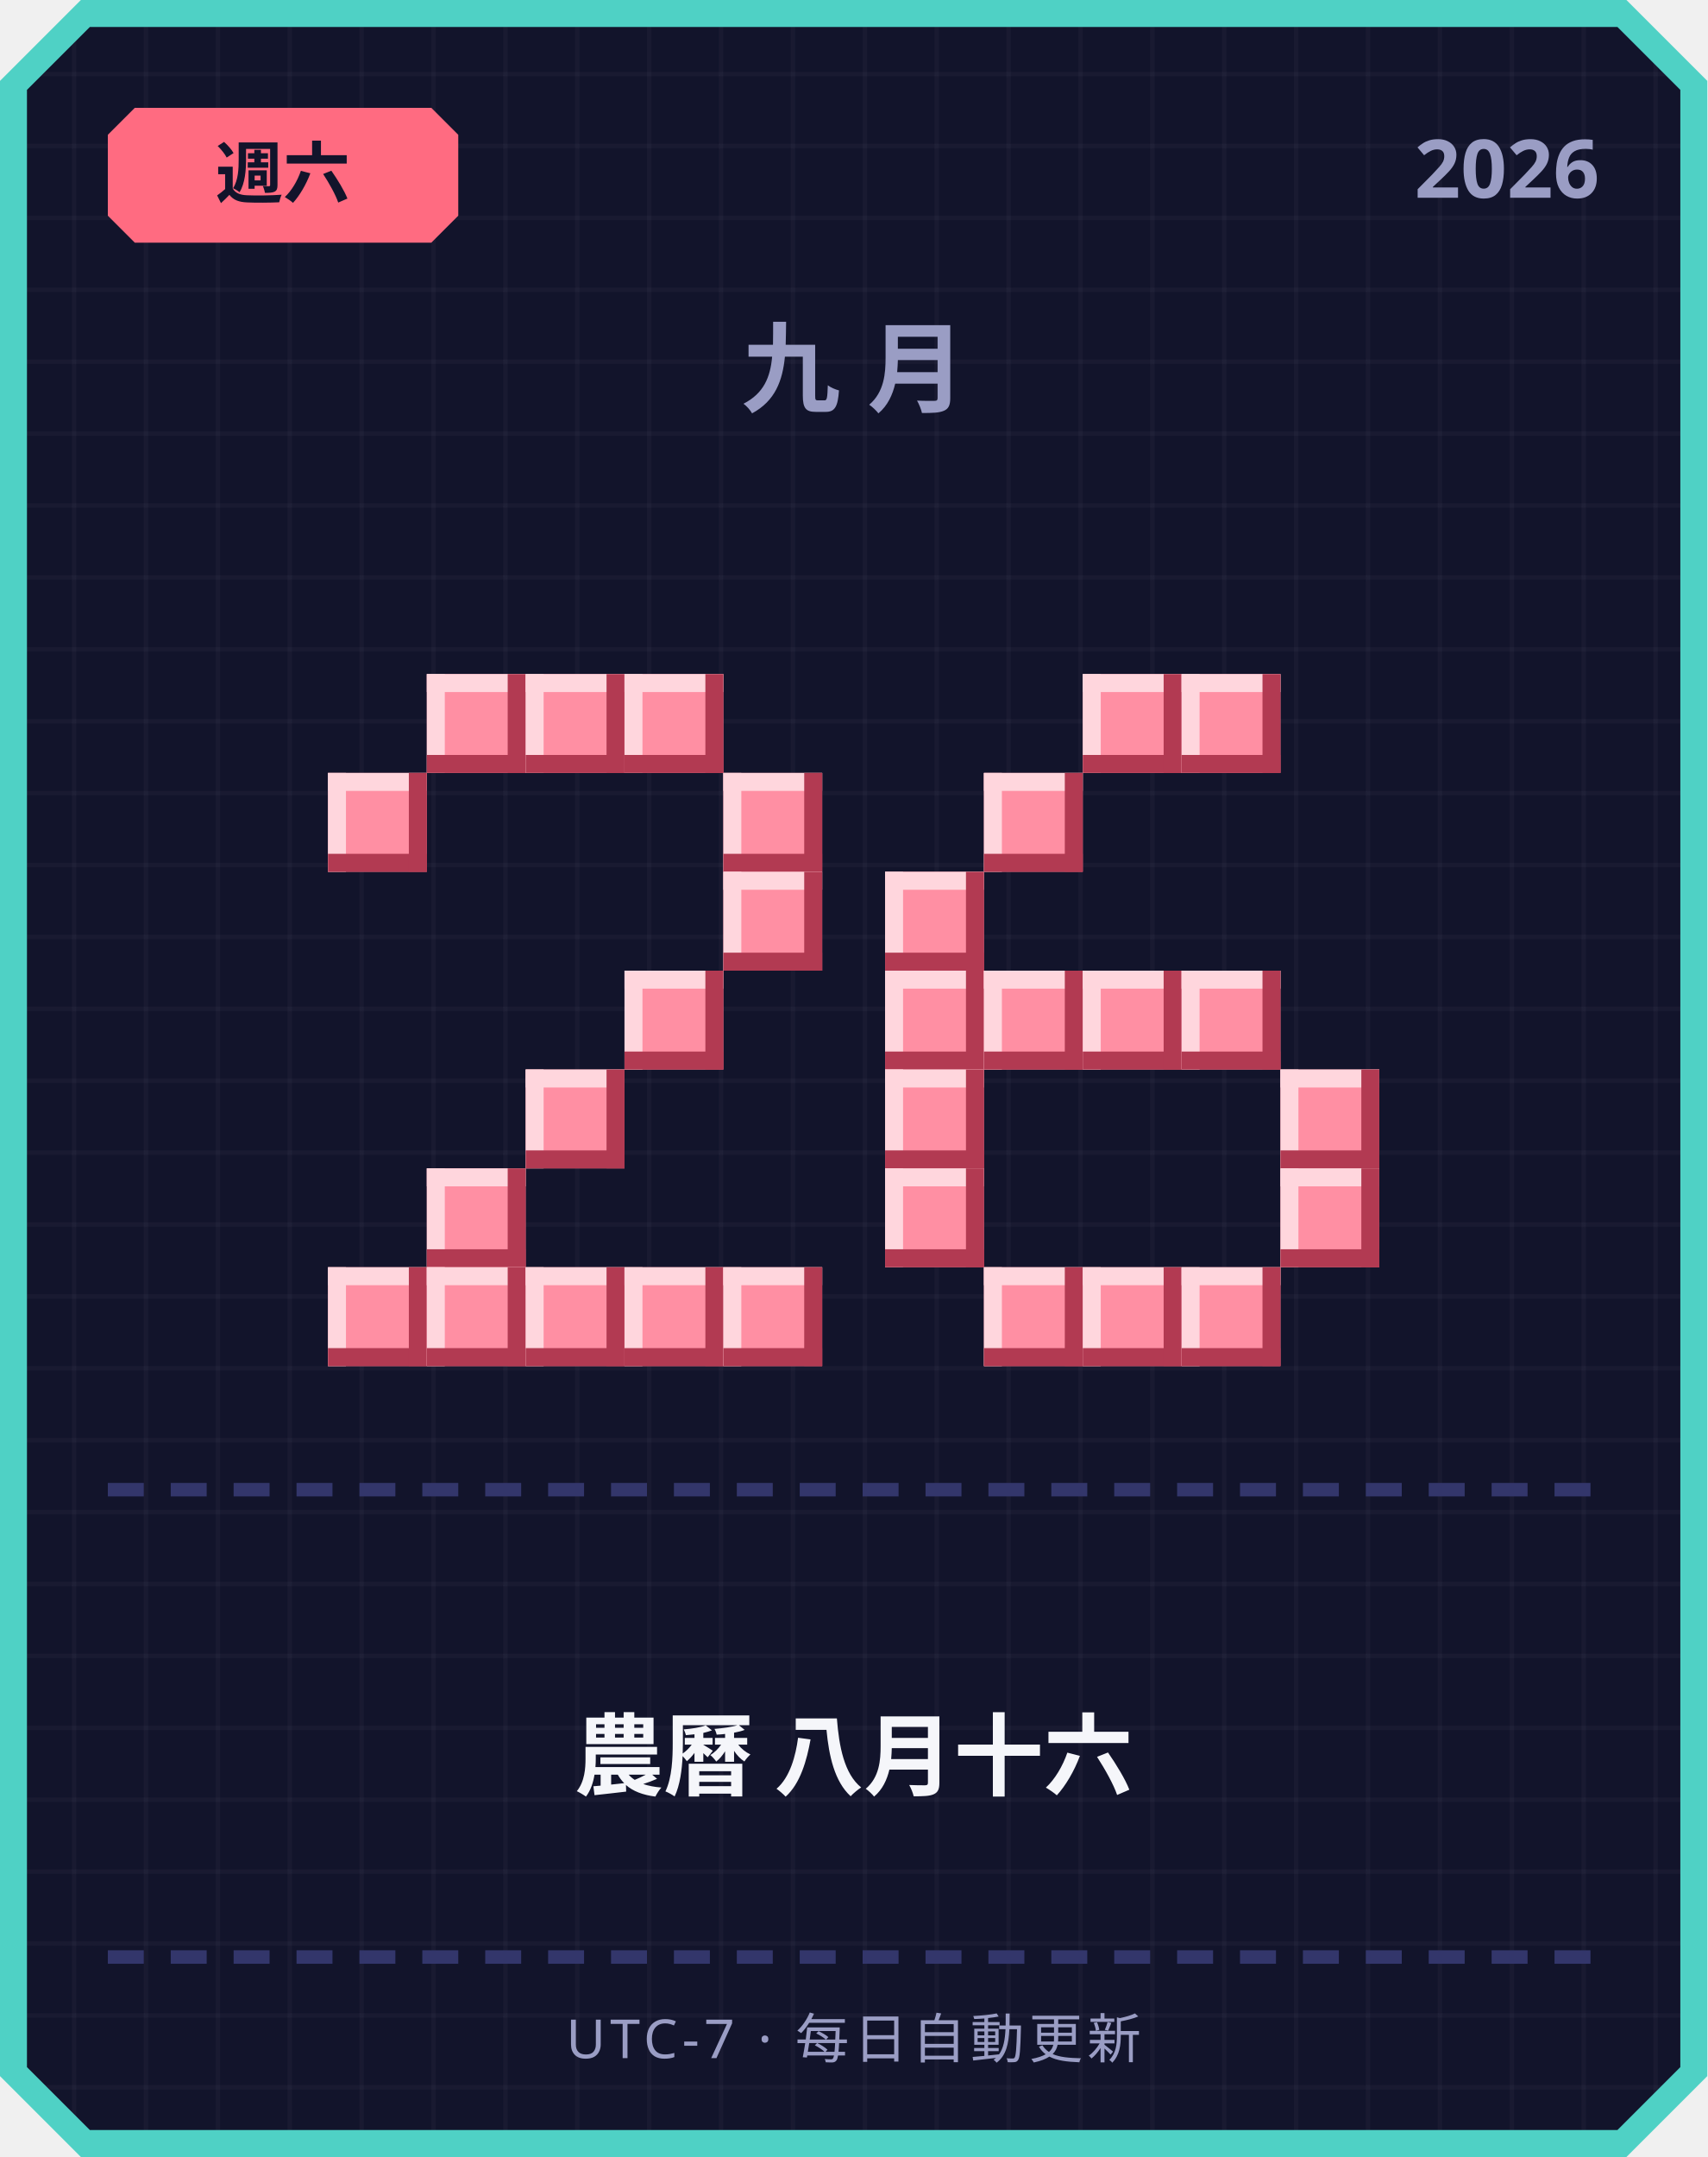
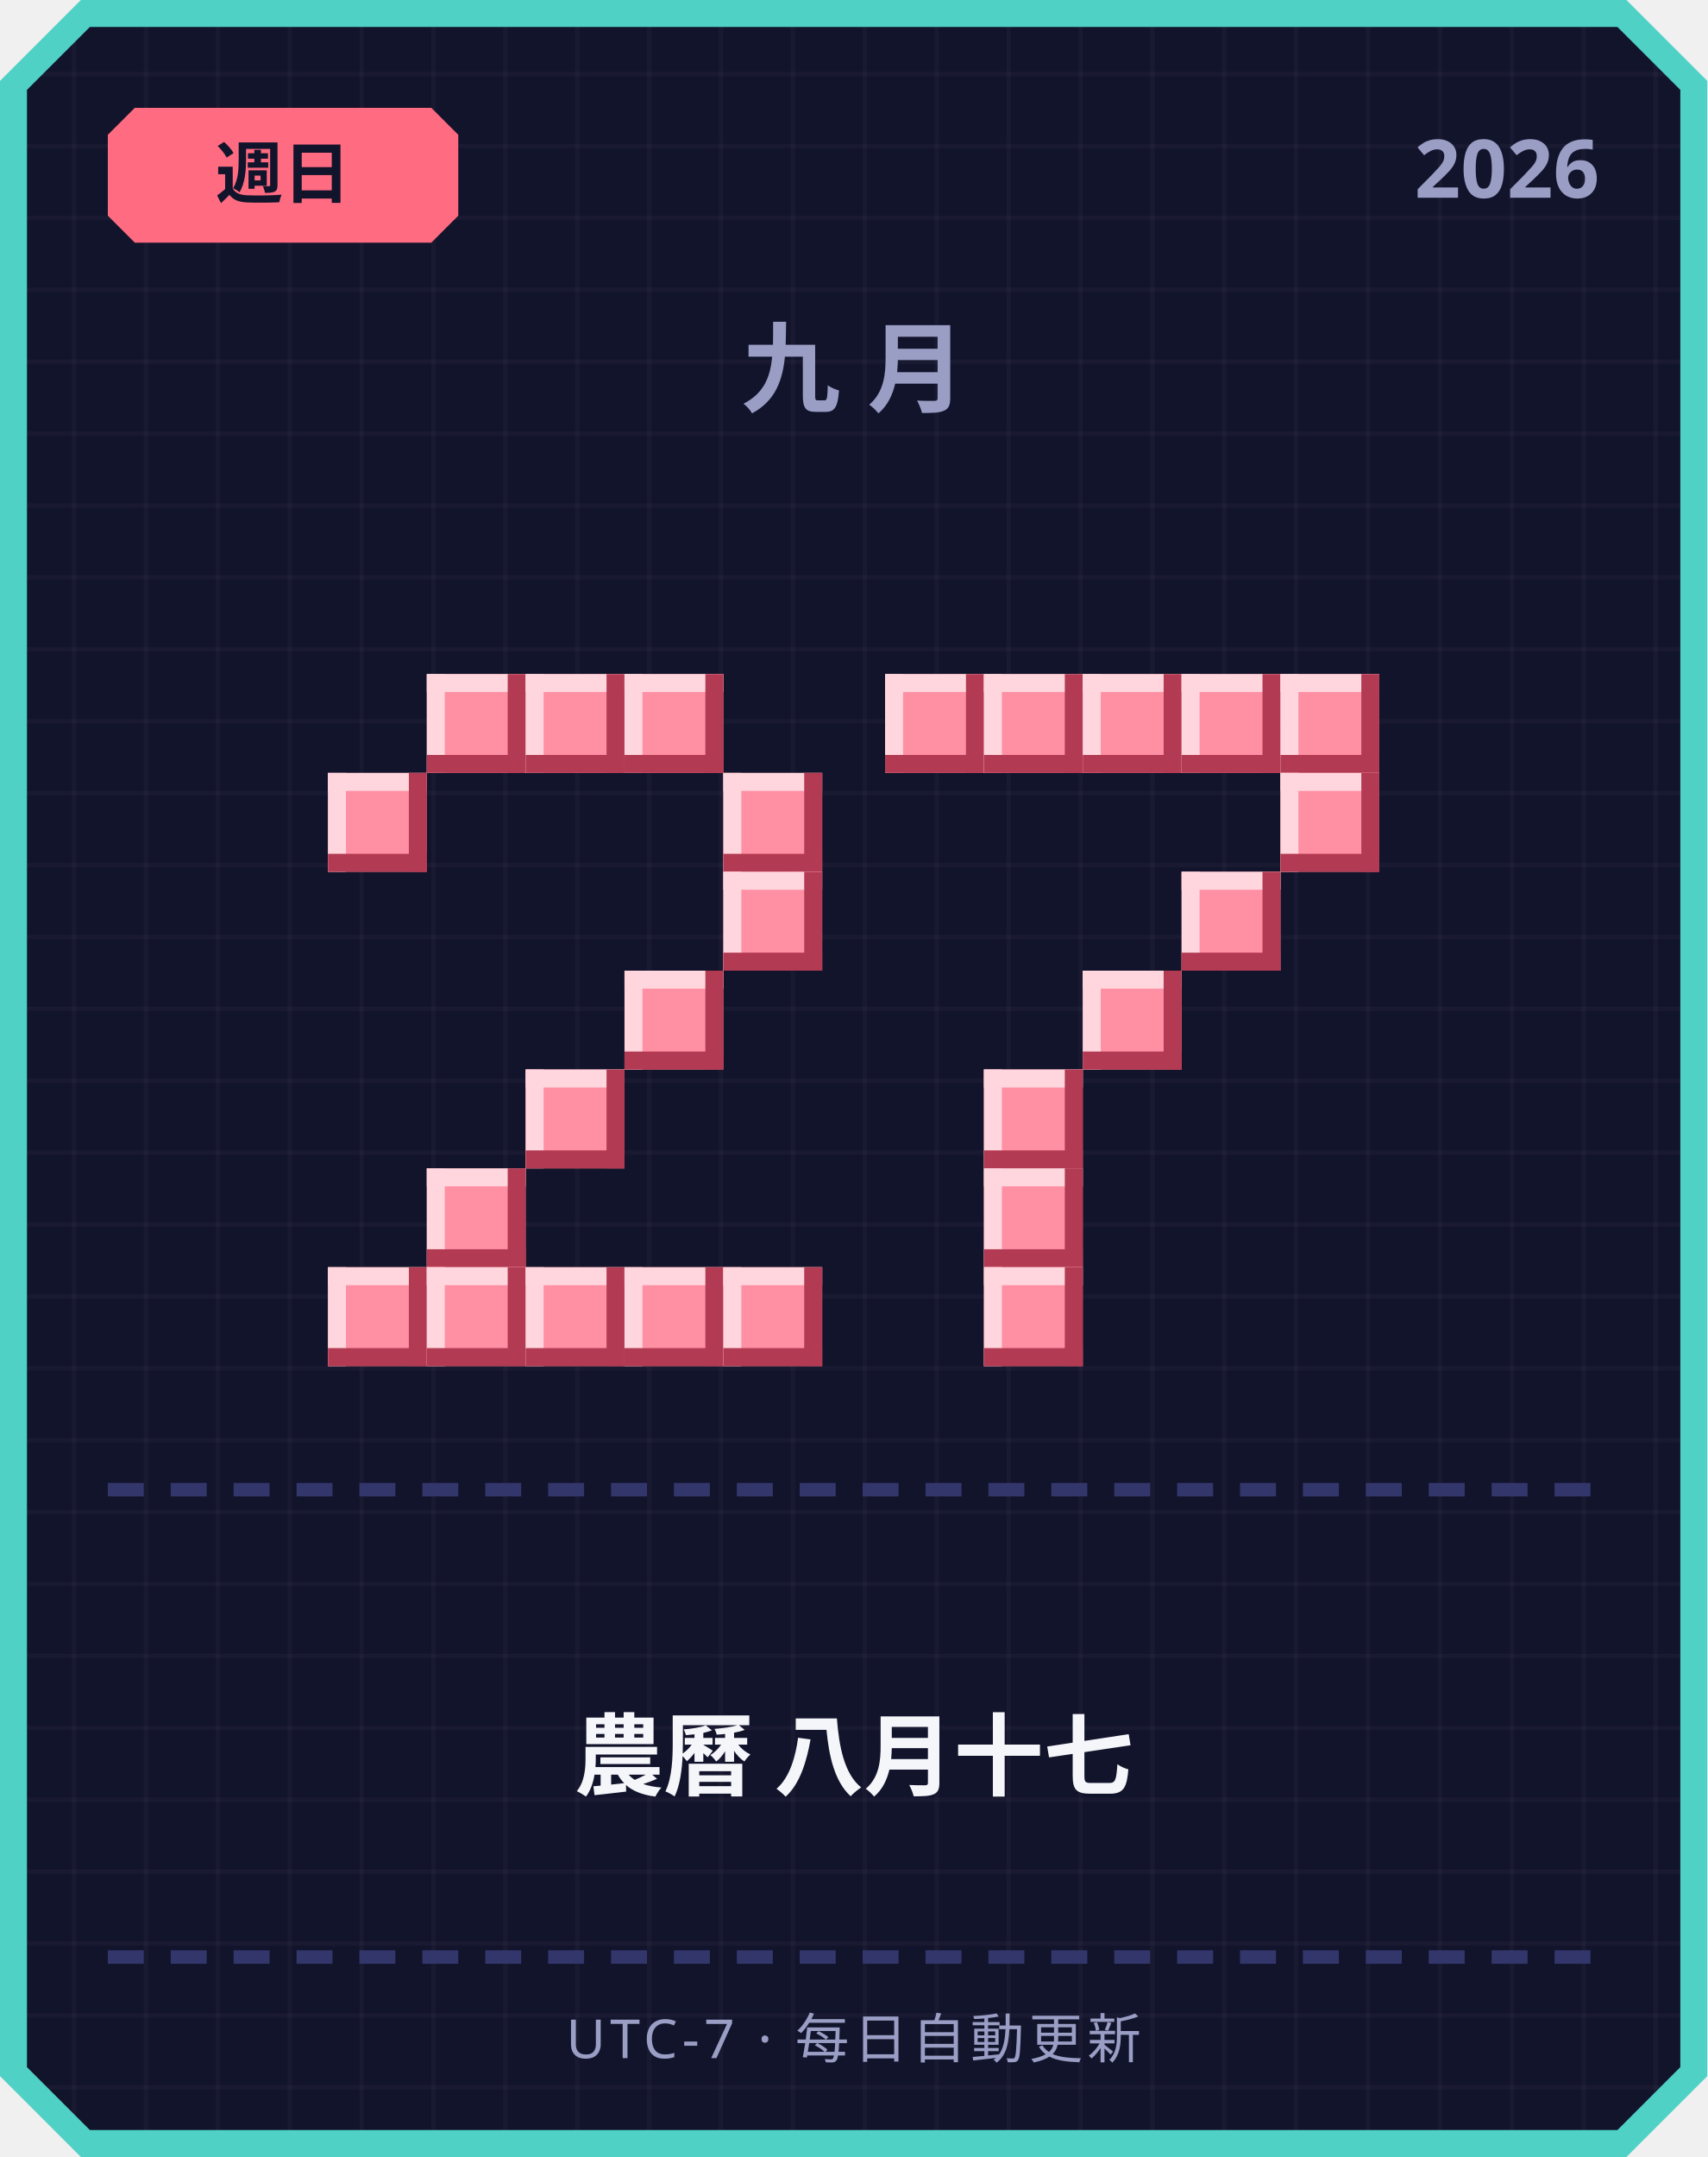
<svg xmlns="http://www.w3.org/2000/svg" width="380" height="480" viewBox="0 0 380 480">
  <defs>
    <pattern id="grid" width="16" height="16" patternUnits="userSpaceOnUse">
      <rect width="16" height="16" fill="#12142b" />
      <rect width="1" height="16" fill="#ffffff" opacity="0.03" />
      <rect width="16" height="1" fill="#ffffff" opacity="0.03" />
    </pattern>
  </defs>
  <path d="M 18,0 L 362,0 L 380,18 L 380,462 L 362,480 L 18,480 L 0,462 L 0,18 Z" fill="#4fd1c5" />
  <path d="M 20,6 L 360,6 L 374,20 L 374,460 L 360,474 L 20,474 L 6,460 L 6,20 Z" fill="url(#grid)" />
  <path d="M 30,24 L 96,24 L 102,30 L 102,48 L 96,54 L 30,54 L 24,48 L 24,30 Z" fill="#ff6b81" />
-   <text x="63" y="44" text-anchor="middle" font-family="'Segoe UI', sans-serif" font-size="15" font-weight="700" fill="#12142b">週六</text>
+   <text x="63" y="44" text-anchor="middle" font-family="'Segoe UI', sans-serif" font-size="15" font-weight="700" fill="#12142b">週日</text>
  <text x="356" y="44" text-anchor="end" font-family="'Segoe UI', sans-serif" font-size="18" font-weight="700" fill="#9a9dc4">2026</text>
  <text x="190" y="90" text-anchor="middle" font-family="'Segoe UI', sans-serif" font-size="22" font-weight="700" letter-spacing="6" fill="#9a9dc4">九月</text>
  <rect x="95" y="150" width="22" height="22" fill="#ff8fa3" />
  <rect x="95" y="150" width="22" height="4" fill="#ffd6dd" />
  <rect x="95" y="150" width="4" height="22" fill="#ffd6dd" />
  <rect x="95" y="168" width="22" height="4" fill="#b23a52" />
  <rect x="113" y="150" width="4" height="22" fill="#b23a52" />
  <rect x="117" y="150" width="22" height="22" fill="#ff8fa3" />
  <rect x="117" y="150" width="22" height="4" fill="#ffd6dd" />
  <rect x="117" y="150" width="4" height="22" fill="#ffd6dd" />
  <rect x="117" y="168" width="22" height="4" fill="#b23a52" />
  <rect x="135" y="150" width="4" height="22" fill="#b23a52" />
  <rect x="139" y="150" width="22" height="22" fill="#ff8fa3" />
  <rect x="139" y="150" width="22" height="4" fill="#ffd6dd" />
  <rect x="139" y="150" width="4" height="22" fill="#ffd6dd" />
  <rect x="139" y="168" width="22" height="4" fill="#b23a52" />
  <rect x="157" y="150" width="4" height="22" fill="#b23a52" />
  <rect x="73" y="172" width="22" height="22" fill="#ff8fa3" />
  <rect x="73" y="172" width="22" height="4" fill="#ffd6dd" />
  <rect x="73" y="172" width="4" height="22" fill="#ffd6dd" />
  <rect x="73" y="190" width="22" height="4" fill="#b23a52" />
  <rect x="91" y="172" width="4" height="22" fill="#b23a52" />
  <rect x="161" y="172" width="22" height="22" fill="#ff8fa3" />
  <rect x="161" y="172" width="22" height="4" fill="#ffd6dd" />
  <rect x="161" y="172" width="4" height="22" fill="#ffd6dd" />
  <rect x="161" y="190" width="22" height="4" fill="#b23a52" />
  <rect x="179" y="172" width="4" height="22" fill="#b23a52" />
  <rect x="161" y="194" width="22" height="22" fill="#ff8fa3" />
  <rect x="161" y="194" width="22" height="4" fill="#ffd6dd" />
  <rect x="161" y="194" width="4" height="22" fill="#ffd6dd" />
  <rect x="161" y="212" width="22" height="4" fill="#b23a52" />
  <rect x="179" y="194" width="4" height="22" fill="#b23a52" />
  <rect x="139" y="216" width="22" height="22" fill="#ff8fa3" />
  <rect x="139" y="216" width="22" height="4" fill="#ffd6dd" />
  <rect x="139" y="216" width="4" height="22" fill="#ffd6dd" />
  <rect x="139" y="234" width="22" height="4" fill="#b23a52" />
  <rect x="157" y="216" width="4" height="22" fill="#b23a52" />
  <rect x="117" y="238" width="22" height="22" fill="#ff8fa3" />
  <rect x="117" y="238" width="22" height="4" fill="#ffd6dd" />
  <rect x="117" y="238" width="4" height="22" fill="#ffd6dd" />
  <rect x="117" y="256" width="22" height="4" fill="#b23a52" />
  <rect x="135" y="238" width="4" height="22" fill="#b23a52" />
  <rect x="95" y="260" width="22" height="22" fill="#ff8fa3" />
  <rect x="95" y="260" width="22" height="4" fill="#ffd6dd" />
  <rect x="95" y="260" width="4" height="22" fill="#ffd6dd" />
  <rect x="95" y="278" width="22" height="4" fill="#b23a52" />
  <rect x="113" y="260" width="4" height="22" fill="#b23a52" />
  <rect x="73" y="282" width="22" height="22" fill="#ff8fa3" />
  <rect x="73" y="282" width="22" height="4" fill="#ffd6dd" />
  <rect x="73" y="282" width="4" height="22" fill="#ffd6dd" />
  <rect x="73" y="300" width="22" height="4" fill="#b23a52" />
  <rect x="91" y="282" width="4" height="22" fill="#b23a52" />
  <rect x="95" y="282" width="22" height="22" fill="#ff8fa3" />
  <rect x="95" y="282" width="22" height="4" fill="#ffd6dd" />
  <rect x="95" y="282" width="4" height="22" fill="#ffd6dd" />
  <rect x="95" y="300" width="22" height="4" fill="#b23a52" />
  <rect x="113" y="282" width="4" height="22" fill="#b23a52" />
  <rect x="117" y="282" width="22" height="22" fill="#ff8fa3" />
  <rect x="117" y="282" width="22" height="4" fill="#ffd6dd" />
  <rect x="117" y="282" width="4" height="22" fill="#ffd6dd" />
  <rect x="117" y="300" width="22" height="4" fill="#b23a52" />
  <rect x="135" y="282" width="4" height="22" fill="#b23a52" />
  <rect x="139" y="282" width="22" height="22" fill="#ff8fa3" />
  <rect x="139" y="282" width="22" height="4" fill="#ffd6dd" />
  <rect x="139" y="282" width="4" height="22" fill="#ffd6dd" />
  <rect x="139" y="300" width="22" height="4" fill="#b23a52" />
  <rect x="157" y="282" width="4" height="22" fill="#b23a52" />
  <rect x="161" y="282" width="22" height="22" fill="#ff8fa3" />
  <rect x="161" y="282" width="22" height="4" fill="#ffd6dd" />
  <rect x="161" y="282" width="4" height="22" fill="#ffd6dd" />
  <rect x="161" y="300" width="22" height="4" fill="#b23a52" />
  <rect x="179" y="282" width="4" height="22" fill="#b23a52" />
+   <rect x="197" y="150" width="22" height="22" fill="#ff8fa3" />
+   <rect x="197" y="150" width="22" height="4" fill="#ffd6dd" />
+   <rect x="197" y="150" width="4" height="22" fill="#ffd6dd" />
+   <rect x="197" y="168" width="22" height="4" fill="#b23a52" />
+   <rect x="215" y="150" width="4" height="22" fill="#b23a52" />
+   <rect x="219" y="150" width="22" height="22" fill="#ff8fa3" />
+   <rect x="219" y="150" width="22" height="4" fill="#ffd6dd" />
+   <rect x="219" y="150" width="4" height="22" fill="#ffd6dd" />
+   <rect x="219" y="168" width="22" height="4" fill="#b23a52" />
+   <rect x="237" y="150" width="4" height="22" fill="#b23a52" />
  <rect x="241" y="150" width="22" height="22" fill="#ff8fa3" />
  <rect x="241" y="150" width="22" height="4" fill="#ffd6dd" />
  <rect x="241" y="150" width="4" height="22" fill="#ffd6dd" />
  <rect x="241" y="168" width="22" height="4" fill="#b23a52" />
  <rect x="259" y="150" width="4" height="22" fill="#b23a52" />
  <rect x="263" y="150" width="22" height="22" fill="#ff8fa3" />
  <rect x="263" y="150" width="22" height="4" fill="#ffd6dd" />
  <rect x="263" y="150" width="4" height="22" fill="#ffd6dd" />
  <rect x="263" y="168" width="22" height="4" fill="#b23a52" />
  <rect x="281" y="150" width="4" height="22" fill="#b23a52" />
-   <rect x="219" y="172" width="22" height="22" fill="#ff8fa3" />
-   <rect x="219" y="172" width="22" height="4" fill="#ffd6dd" />
-   <rect x="219" y="172" width="4" height="22" fill="#ffd6dd" />
-   <rect x="219" y="190" width="22" height="4" fill="#b23a52" />
-   <rect x="237" y="172" width="4" height="22" fill="#b23a52" />
-   <rect x="197" y="194" width="22" height="22" fill="#ff8fa3" />
-   <rect x="197" y="194" width="22" height="4" fill="#ffd6dd" />
-   <rect x="197" y="194" width="4" height="22" fill="#ffd6dd" />
-   <rect x="197" y="212" width="22" height="4" fill="#b23a52" />
-   <rect x="215" y="194" width="4" height="22" fill="#b23a52" />
-   <rect x="197" y="216" width="22" height="22" fill="#ff8fa3" />
-   <rect x="197" y="216" width="22" height="4" fill="#ffd6dd" />
-   <rect x="197" y="216" width="4" height="22" fill="#ffd6dd" />
-   <rect x="197" y="234" width="22" height="4" fill="#b23a52" />
-   <rect x="215" y="216" width="4" height="22" fill="#b23a52" />
-   <rect x="219" y="216" width="22" height="22" fill="#ff8fa3" />
-   <rect x="219" y="216" width="22" height="4" fill="#ffd6dd" />
-   <rect x="219" y="216" width="4" height="22" fill="#ffd6dd" />
-   <rect x="219" y="234" width="22" height="4" fill="#b23a52" />
-   <rect x="237" y="216" width="4" height="22" fill="#b23a52" />
+   <rect x="285" y="150" width="22" height="22" fill="#ff8fa3" />
+   <rect x="285" y="150" width="22" height="4" fill="#ffd6dd" />
+   <rect x="285" y="150" width="4" height="22" fill="#ffd6dd" />
+   <rect x="285" y="168" width="22" height="4" fill="#b23a52" />
+   <rect x="303" y="150" width="4" height="22" fill="#b23a52" />
+   <rect x="285" y="172" width="22" height="22" fill="#ff8fa3" />
+   <rect x="285" y="172" width="22" height="4" fill="#ffd6dd" />
+   <rect x="285" y="172" width="4" height="22" fill="#ffd6dd" />
+   <rect x="285" y="190" width="22" height="4" fill="#b23a52" />
+   <rect x="303" y="172" width="4" height="22" fill="#b23a52" />
+   <rect x="263" y="194" width="22" height="22" fill="#ff8fa3" />
+   <rect x="263" y="194" width="22" height="4" fill="#ffd6dd" />
+   <rect x="263" y="194" width="4" height="22" fill="#ffd6dd" />
+   <rect x="263" y="212" width="22" height="4" fill="#b23a52" />
+   <rect x="281" y="194" width="4" height="22" fill="#b23a52" />
  <rect x="241" y="216" width="22" height="22" fill="#ff8fa3" />
  <rect x="241" y="216" width="22" height="4" fill="#ffd6dd" />
  <rect x="241" y="216" width="4" height="22" fill="#ffd6dd" />
  <rect x="241" y="234" width="22" height="4" fill="#b23a52" />
  <rect x="259" y="216" width="4" height="22" fill="#b23a52" />
-   <rect x="263" y="216" width="22" height="22" fill="#ff8fa3" />
-   <rect x="263" y="216" width="22" height="4" fill="#ffd6dd" />
-   <rect x="263" y="216" width="4" height="22" fill="#ffd6dd" />
-   <rect x="263" y="234" width="22" height="4" fill="#b23a52" />
-   <rect x="281" y="216" width="4" height="22" fill="#b23a52" />
-   <rect x="197" y="238" width="22" height="22" fill="#ff8fa3" />
-   <rect x="197" y="238" width="22" height="4" fill="#ffd6dd" />
-   <rect x="197" y="238" width="4" height="22" fill="#ffd6dd" />
-   <rect x="197" y="256" width="22" height="4" fill="#b23a52" />
-   <rect x="215" y="238" width="4" height="22" fill="#b23a52" />
-   <rect x="285" y="238" width="22" height="22" fill="#ff8fa3" />
-   <rect x="285" y="238" width="22" height="4" fill="#ffd6dd" />
-   <rect x="285" y="238" width="4" height="22" fill="#ffd6dd" />
-   <rect x="285" y="256" width="22" height="4" fill="#b23a52" />
-   <rect x="303" y="238" width="4" height="22" fill="#b23a52" />
-   <rect x="197" y="260" width="22" height="22" fill="#ff8fa3" />
-   <rect x="197" y="260" width="22" height="4" fill="#ffd6dd" />
-   <rect x="197" y="260" width="4" height="22" fill="#ffd6dd" />
-   <rect x="197" y="278" width="22" height="4" fill="#b23a52" />
-   <rect x="215" y="260" width="4" height="22" fill="#b23a52" />
-   <rect x="285" y="260" width="22" height="22" fill="#ff8fa3" />
-   <rect x="285" y="260" width="22" height="4" fill="#ffd6dd" />
-   <rect x="285" y="260" width="4" height="22" fill="#ffd6dd" />
-   <rect x="285" y="278" width="22" height="4" fill="#b23a52" />
-   <rect x="303" y="260" width="4" height="22" fill="#b23a52" />
+   <rect x="219" y="238" width="22" height="22" fill="#ff8fa3" />
+   <rect x="219" y="238" width="22" height="4" fill="#ffd6dd" />
+   <rect x="219" y="238" width="4" height="22" fill="#ffd6dd" />
+   <rect x="219" y="256" width="22" height="4" fill="#b23a52" />
+   <rect x="237" y="238" width="4" height="22" fill="#b23a52" />
+   <rect x="219" y="260" width="22" height="22" fill="#ff8fa3" />
+   <rect x="219" y="260" width="22" height="4" fill="#ffd6dd" />
+   <rect x="219" y="260" width="4" height="22" fill="#ffd6dd" />
+   <rect x="219" y="278" width="22" height="4" fill="#b23a52" />
+   <rect x="237" y="260" width="4" height="22" fill="#b23a52" />
  <rect x="219" y="282" width="22" height="22" fill="#ff8fa3" />
  <rect x="219" y="282" width="22" height="4" fill="#ffd6dd" />
  <rect x="219" y="282" width="4" height="22" fill="#ffd6dd" />
  <rect x="219" y="300" width="22" height="4" fill="#b23a52" />
  <rect x="237" y="282" width="4" height="22" fill="#b23a52" />
-   <rect x="241" y="282" width="22" height="22" fill="#ff8fa3" />
-   <rect x="241" y="282" width="22" height="4" fill="#ffd6dd" />
-   <rect x="241" y="282" width="4" height="22" fill="#ffd6dd" />
-   <rect x="241" y="300" width="22" height="4" fill="#b23a52" />
-   <rect x="259" y="282" width="4" height="22" fill="#b23a52" />
-   <rect x="263" y="282" width="22" height="22" fill="#ff8fa3" />
-   <rect x="263" y="282" width="22" height="4" fill="#ffd6dd" />
-   <rect x="263" y="282" width="4" height="22" fill="#ffd6dd" />
-   <rect x="263" y="300" width="22" height="4" fill="#b23a52" />
-   <rect x="281" y="282" width="4" height="22" fill="#b23a52" />
  <rect x="24" y="330" width="8" height="3" fill="#33366b" />
  <rect x="38" y="330" width="8" height="3" fill="#33366b" />
  <rect x="52" y="330" width="8" height="3" fill="#33366b" />
  <rect x="66" y="330" width="8" height="3" fill="#33366b" />
  <rect x="80" y="330" width="8" height="3" fill="#33366b" />
  <rect x="94" y="330" width="8" height="3" fill="#33366b" />
  <rect x="108" y="330" width="8" height="3" fill="#33366b" />
  <rect x="122" y="330" width="8" height="3" fill="#33366b" />
  <rect x="136" y="330" width="8" height="3" fill="#33366b" />
  <rect x="150" y="330" width="8" height="3" fill="#33366b" />
  <rect x="164" y="330" width="8" height="3" fill="#33366b" />
  <rect x="178" y="330" width="8" height="3" fill="#33366b" />
  <rect x="192" y="330" width="8" height="3" fill="#33366b" />
  <rect x="206" y="330" width="8" height="3" fill="#33366b" />
  <rect x="220" y="330" width="8" height="3" fill="#33366b" />
  <rect x="234" y="330" width="8" height="3" fill="#33366b" />
  <rect x="248" y="330" width="8" height="3" fill="#33366b" />
  <rect x="262" y="330" width="8" height="3" fill="#33366b" />
  <rect x="276" y="330" width="8" height="3" fill="#33366b" />
  <rect x="290" y="330" width="8" height="3" fill="#33366b" />
  <rect x="304" y="330" width="8" height="3" fill="#33366b" />
  <rect x="318" y="330" width="8" height="3" fill="#33366b" />
  <rect x="332" y="330" width="8" height="3" fill="#33366b" />
  <rect x="346" y="330" width="8" height="3" fill="#33366b" />
-   <text x="190" y="398" text-anchor="middle" font-family="'Segoe UI', 'Microsoft JhengHei', sans-serif" font-size="20" font-weight="700" fill="#f5f6fa">農曆 八月十六</text>
+   <text x="190" y="398" text-anchor="middle" font-family="'Segoe UI', 'Microsoft JhengHei', sans-serif" font-size="20" font-weight="700" fill="#f5f6fa">農曆 八月十七</text>
  <rect x="24" y="434" width="8" height="3" fill="#33366b" />
  <rect x="38" y="434" width="8" height="3" fill="#33366b" />
  <rect x="52" y="434" width="8" height="3" fill="#33366b" />
  <rect x="66" y="434" width="8" height="3" fill="#33366b" />
  <rect x="80" y="434" width="8" height="3" fill="#33366b" />
  <rect x="94" y="434" width="8" height="3" fill="#33366b" />
  <rect x="108" y="434" width="8" height="3" fill="#33366b" />
  <rect x="122" y="434" width="8" height="3" fill="#33366b" />
  <rect x="136" y="434" width="8" height="3" fill="#33366b" />
  <rect x="150" y="434" width="8" height="3" fill="#33366b" />
  <rect x="164" y="434" width="8" height="3" fill="#33366b" />
  <rect x="178" y="434" width="8" height="3" fill="#33366b" />
  <rect x="192" y="434" width="8" height="3" fill="#33366b" />
  <rect x="206" y="434" width="8" height="3" fill="#33366b" />
  <rect x="220" y="434" width="8" height="3" fill="#33366b" />
  <rect x="234" y="434" width="8" height="3" fill="#33366b" />
  <rect x="248" y="434" width="8" height="3" fill="#33366b" />
  <rect x="262" y="434" width="8" height="3" fill="#33366b" />
  <rect x="276" y="434" width="8" height="3" fill="#33366b" />
  <rect x="290" y="434" width="8" height="3" fill="#33366b" />
  <rect x="304" y="434" width="8" height="3" fill="#33366b" />
  <rect x="318" y="434" width="8" height="3" fill="#33366b" />
  <rect x="332" y="434" width="8" height="3" fill="#33366b" />
  <rect x="346" y="434" width="8" height="3" fill="#33366b" />
  <text x="190" y="458" text-anchor="middle" font-family="'Segoe UI', sans-serif" font-size="12" letter-spacing="1" fill="#9a9dc4">UTC-7 · 每日自動更新</text>
</svg>
